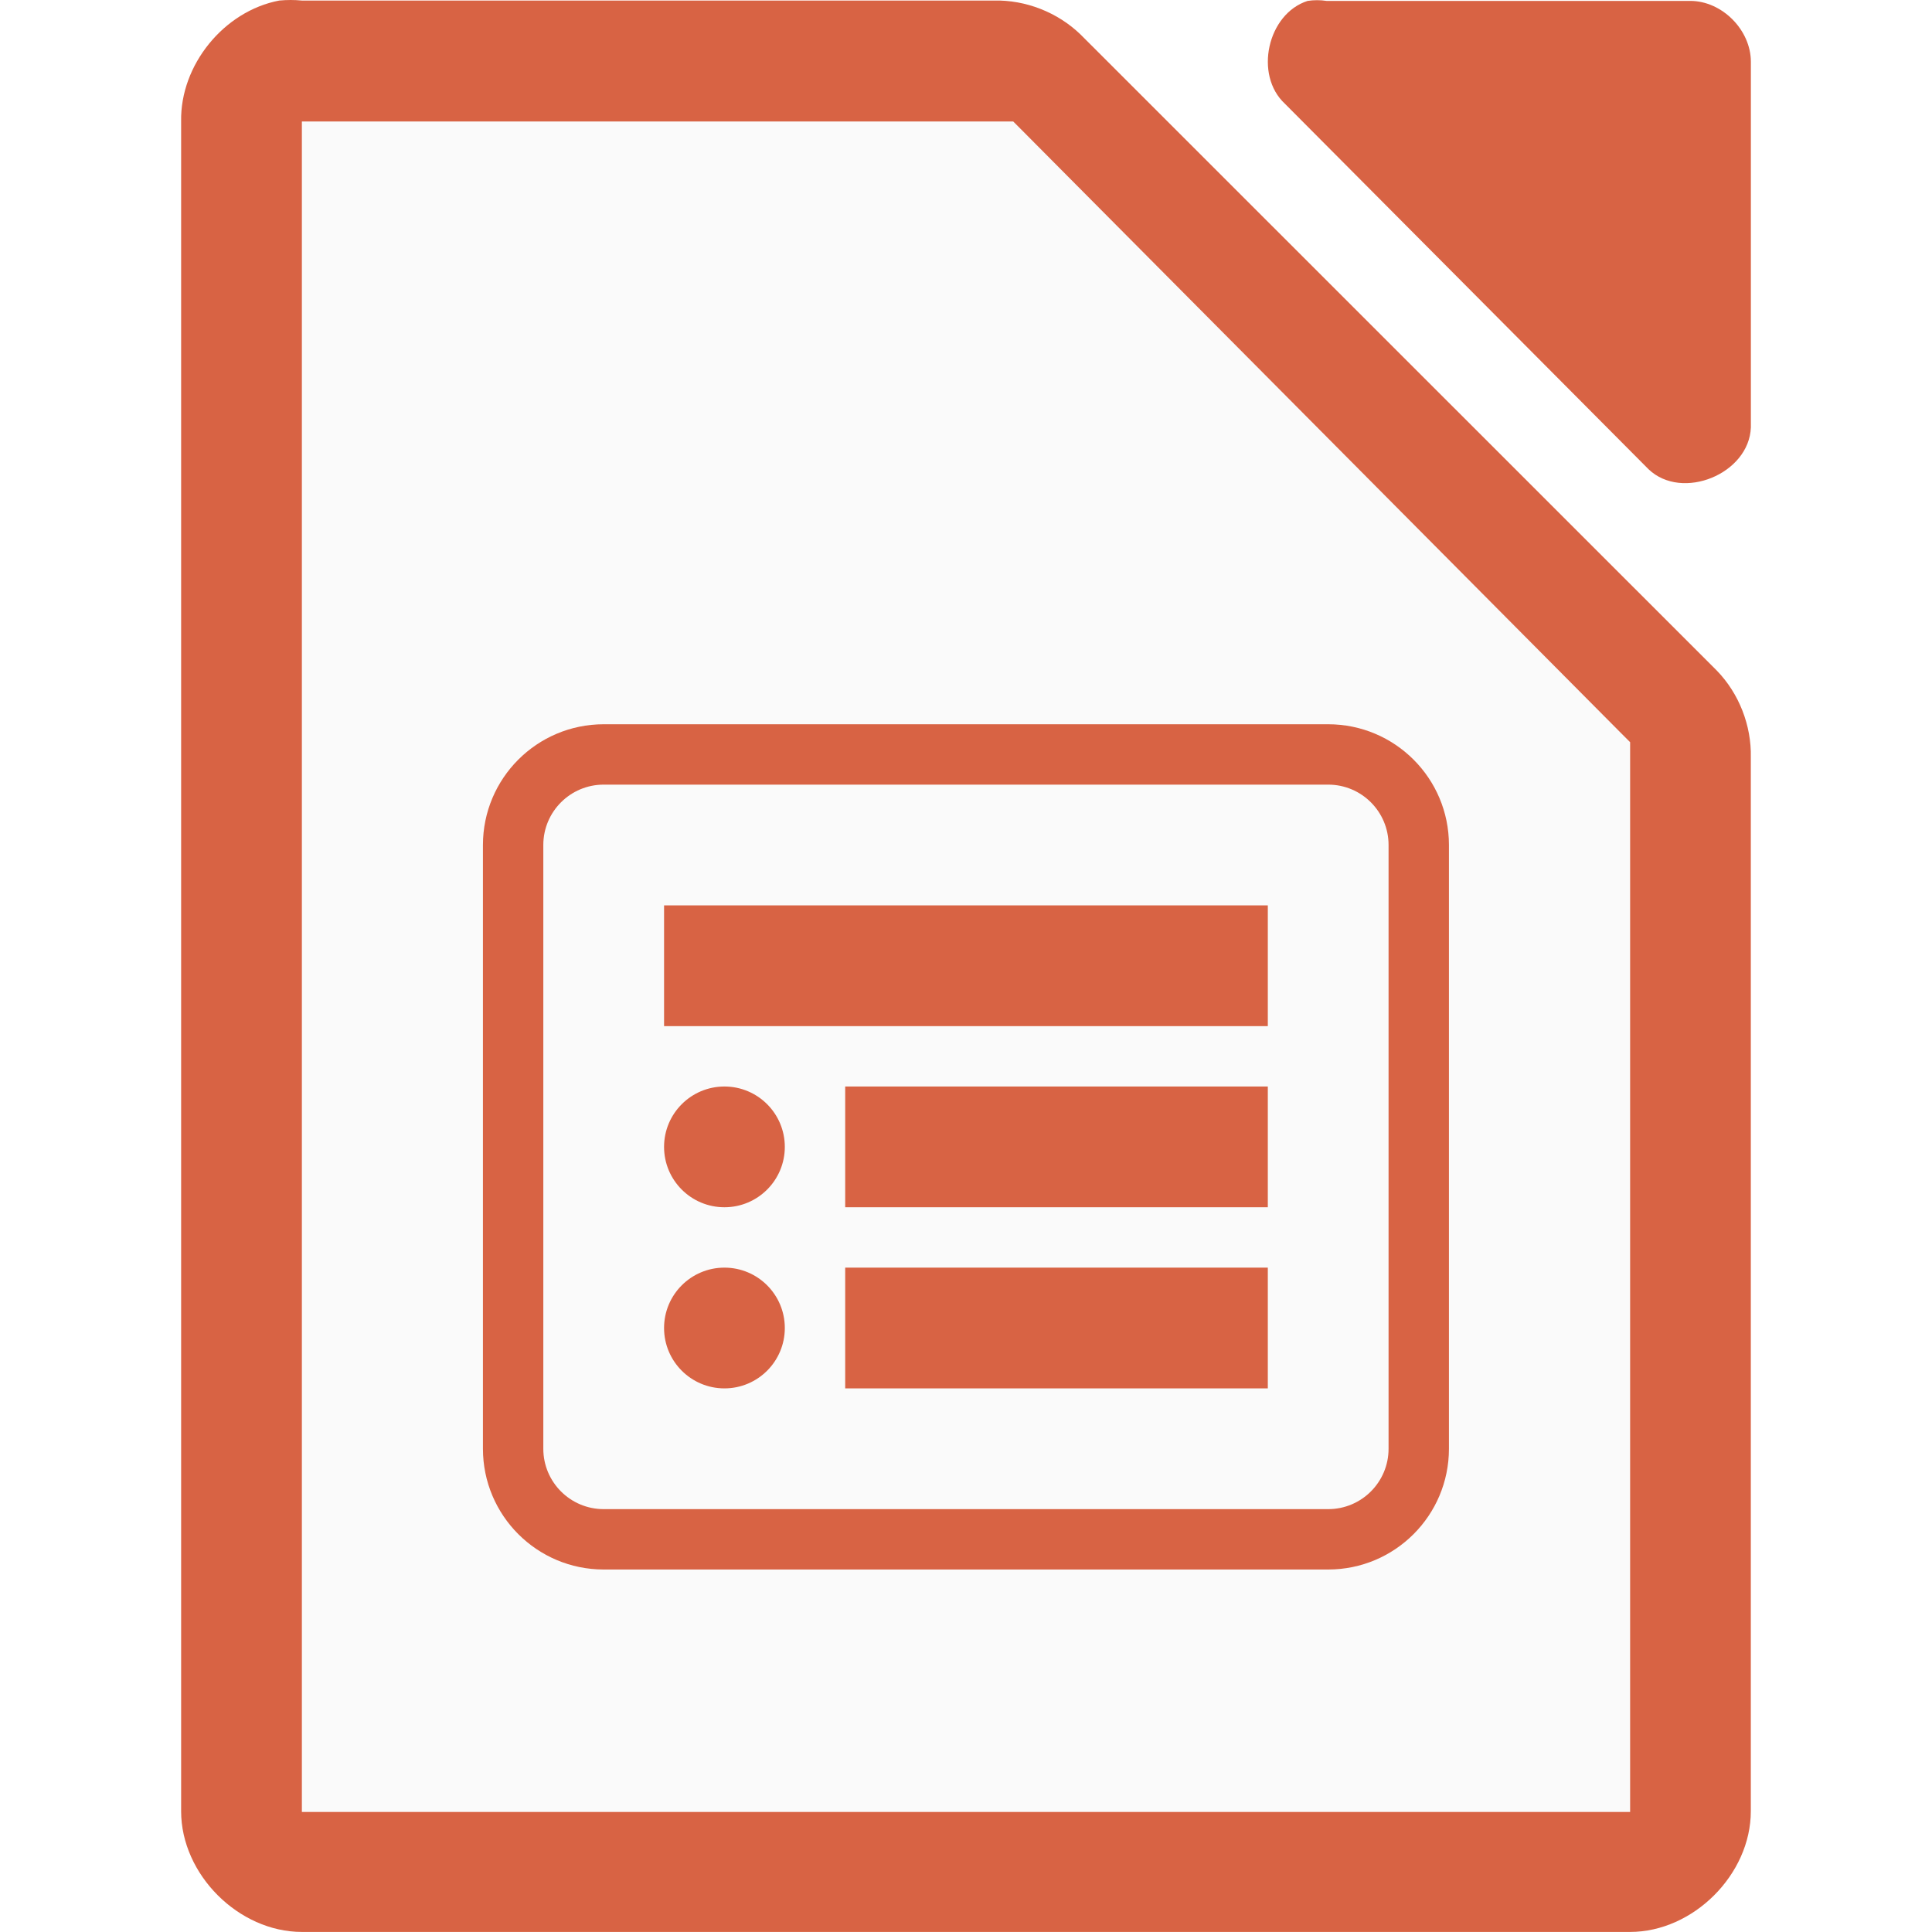
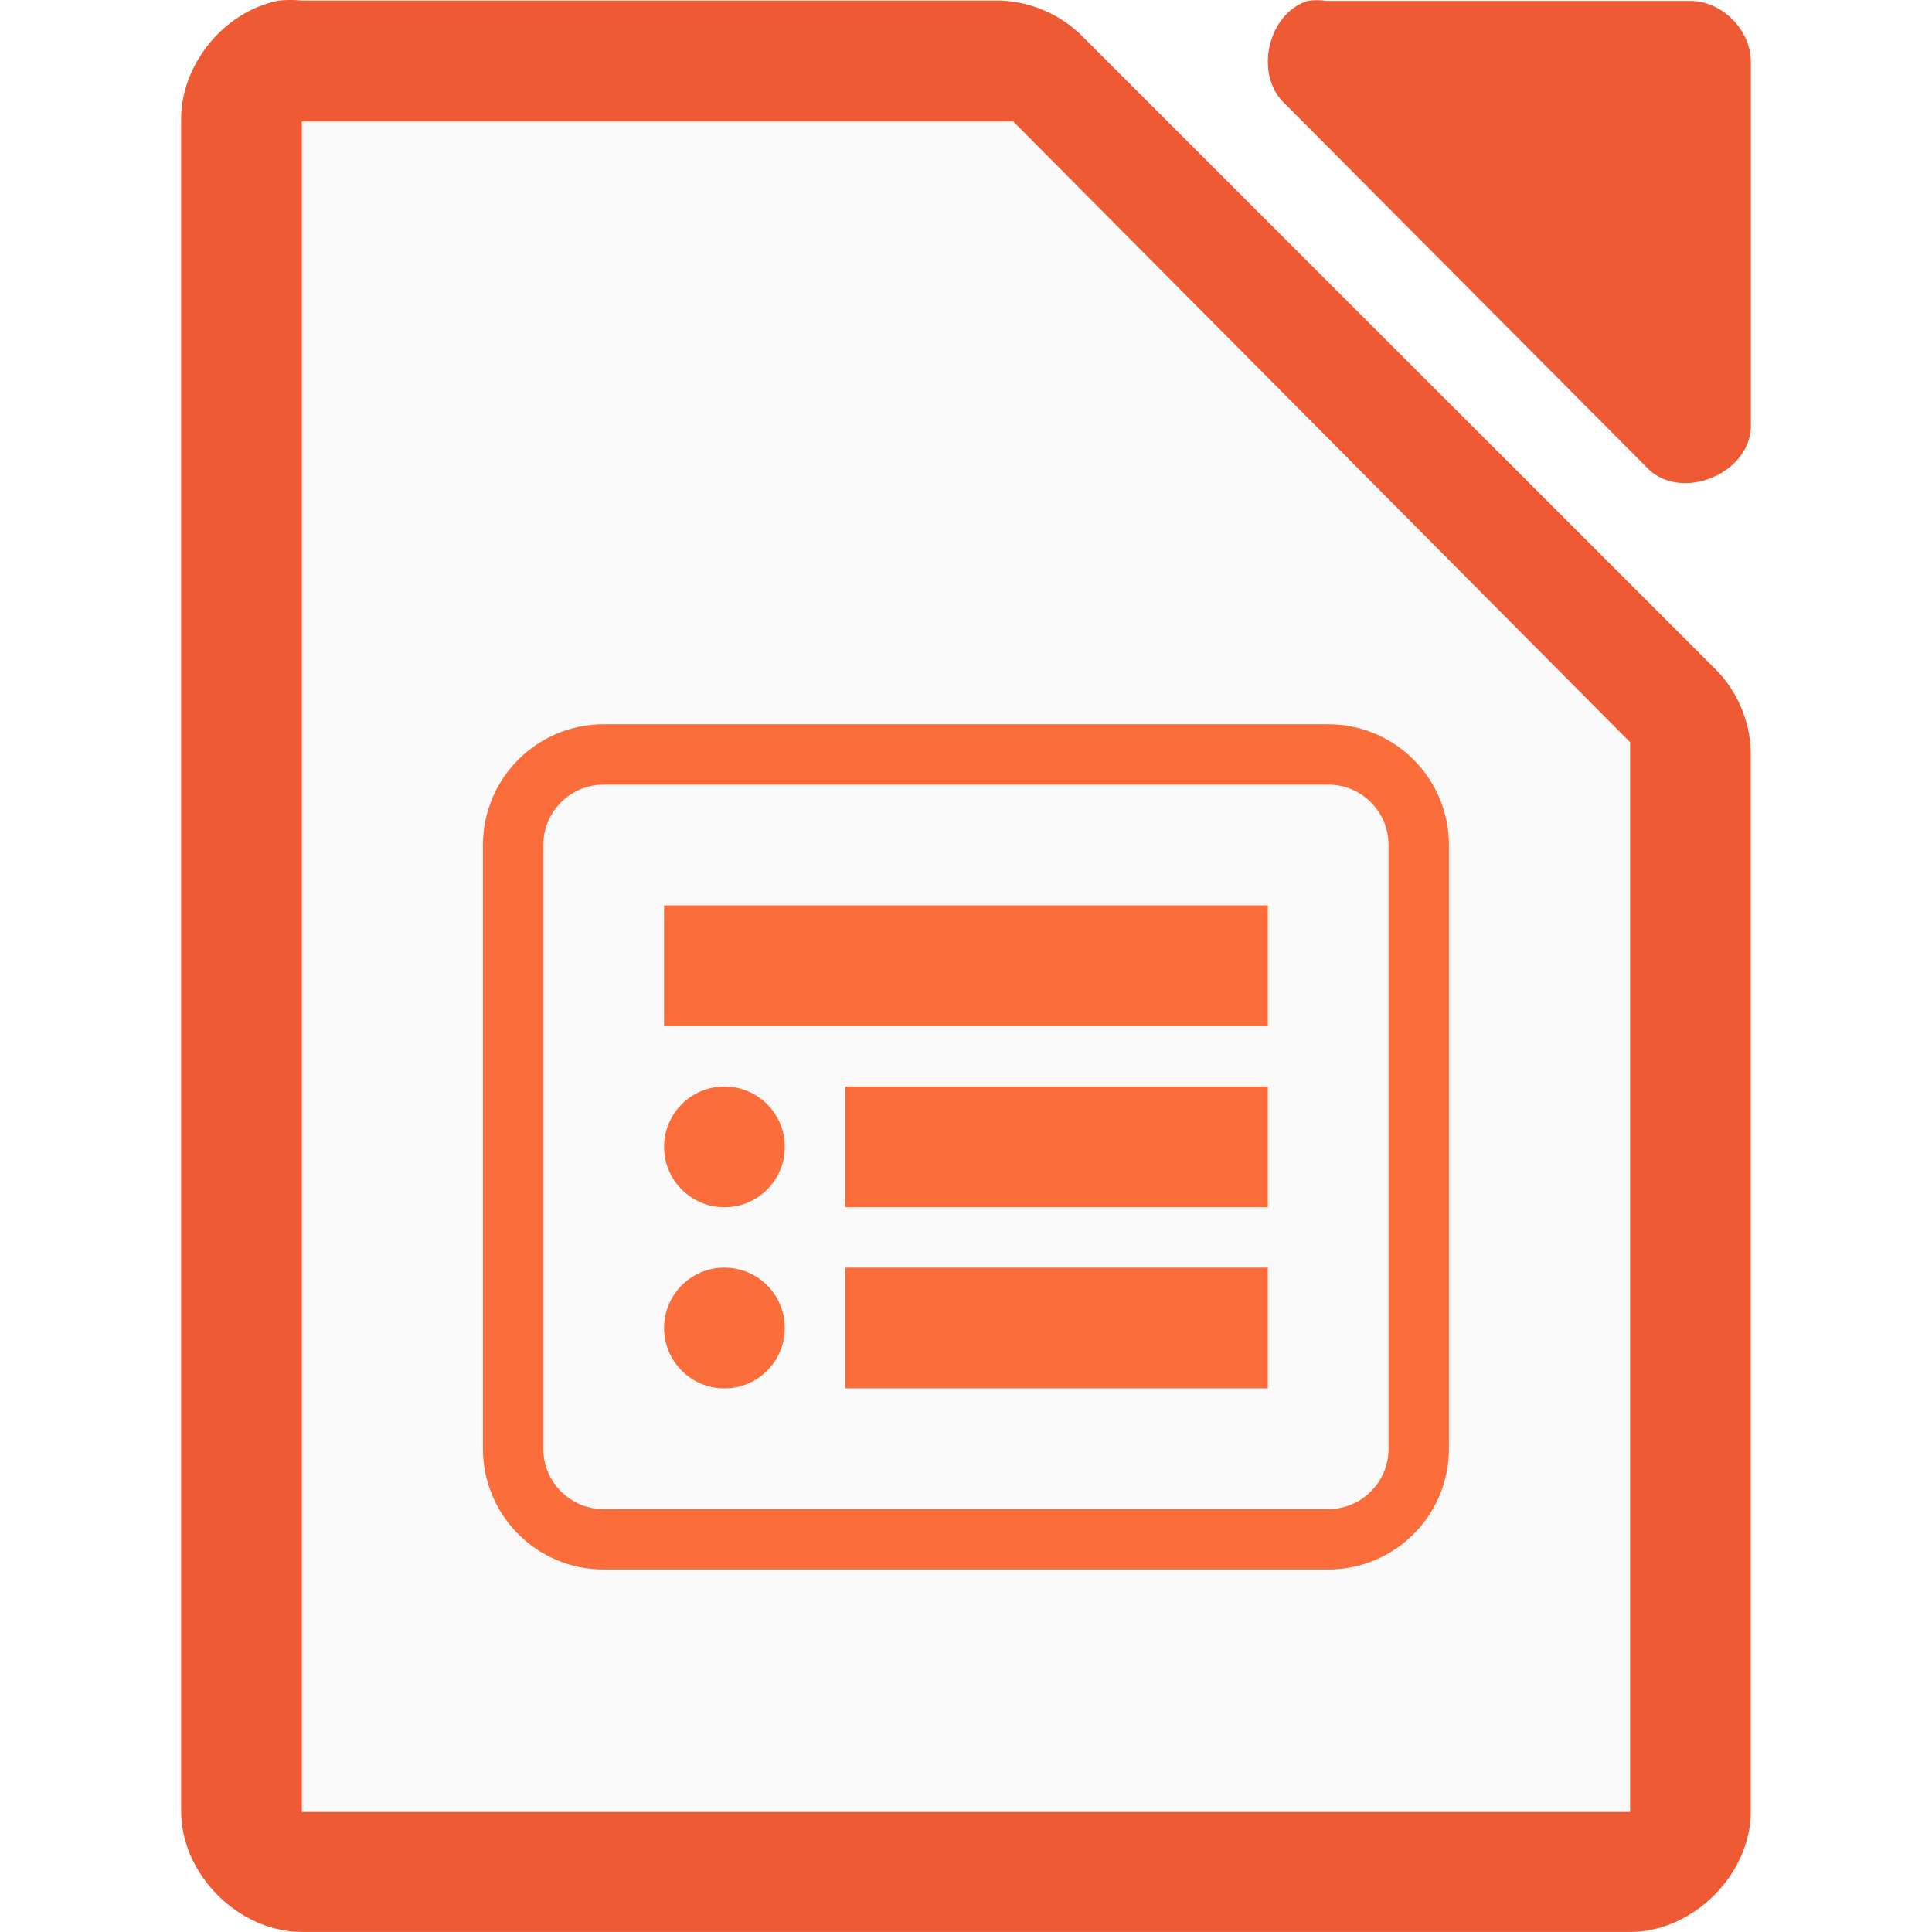
<svg xmlns="http://www.w3.org/2000/svg" viewBox="0 0 32 32">
-   <path d="m4.625.009c-.917.175-1.641 1.067-1.625 1.999v27.992c0 1.047.953 1.999 2 1.999h21.999c1.047-0 2-.953 2-1.999v-17.455c.012-.528-.195-1.058-.562-1.437l-10.54-10.537c-.38-.367-.909-.575-1.437-.562h-11.459c-.125-.012-.25-.012-.375 0z" fill="#d86344" />
-   <path d="m21.658.015c-.666.213-.89 1.227-.376 1.703l6.024 6.055c.556.53 1.665.077 1.694-.694v-6.055c-0-.528-.478-1.009-1.004-1.009h-6.024c-.104-.016-.21-.016-.314 0z" fill="#d86344" />
+   <path d="m4.625.009c-.917.175-1.641 1.067-1.625 1.999v27.992c0 1.047.953 1.999 2 1.999h21.999c1.047-0 2-.953 2-1.999v-17.455c.012-.528-.195-1.058-.562-1.437l-10.54-10.537c-.38-.367-.909-.575-1.437-.562h-11.459c-.125-.012-.25-.012-.375 0z" fill="#ed5a33" />
+   <path d="m21.658.015c-.666.213-.89 1.227-.376 1.703l6.024 6.055c.556.53 1.665.077 1.694-.694v-6.055c-0-.528-.478-1.009-1.004-1.009h-6.024c-.104-.016-.21-.016-.314 0z" fill="#ed5a33" />
  <path d="m5 2.012v.5 27 .5h.5 21.0.5v-.5-17-.219l-.156-.156-9.937-10-.125-.125h-.219-11.062z" fill="#fafafa" />
-   <path d="m6 3.012h10.058l9.941 10v16h-19.999z" fill="#fafafa" />
-   <rect fill="#d86344" height="14" rx="2" width="16" x="7.999" y="11.996" />
+   <rect fill="#fb6d3b" height="14" rx="2" width="16" x="7.999" y="11.996" />
  <rect fill="#fafafa" height="12" rx="1" width="14" x="8.999" y="12.996" />
-   <g fill="#d86344">
+   <g fill="#fb6d3b">
    <path d="m10.999 14.996h10v2h-10z" />
    <path d="m13.999 17.996h7v2h-7z" />
    <ellipse cx="11.999" cy="18.996" rx="1" ry="1" />
    <path d="m13.999 20.996h7v2h-7z" />
    <ellipse cx="11.999" cy="21.996" rx="1" ry="1" />
  </g>
</svg>
